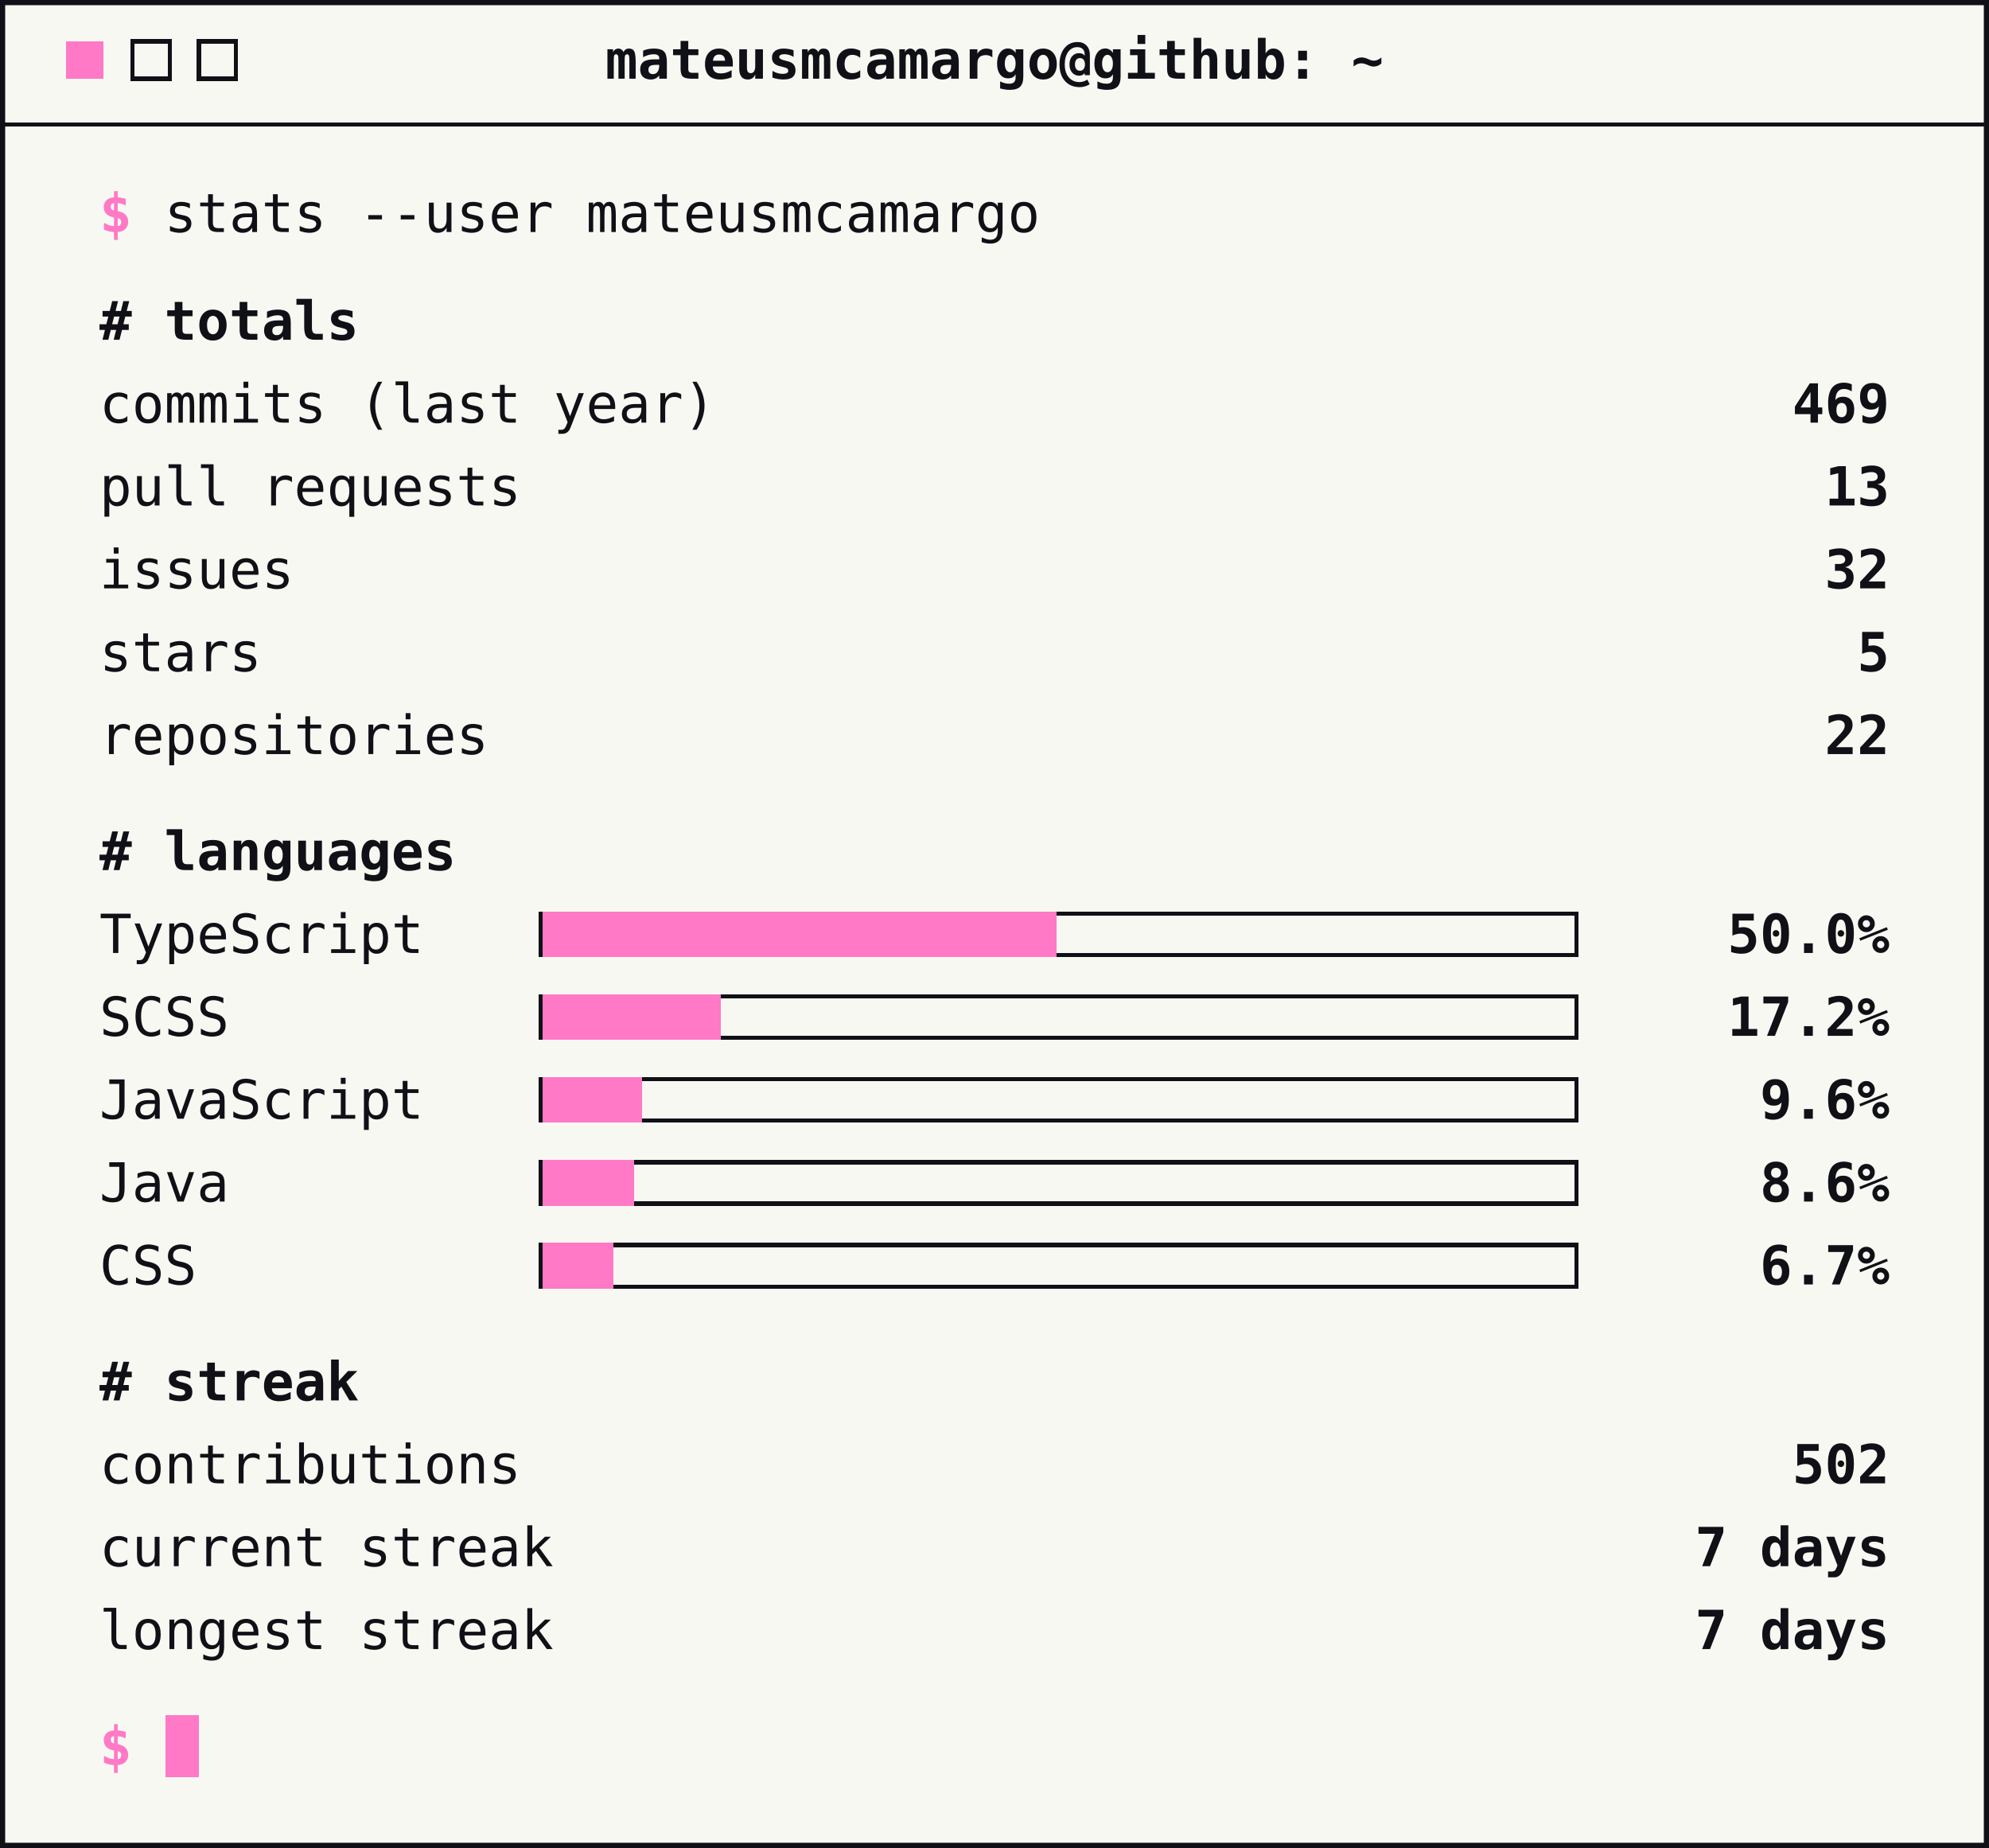
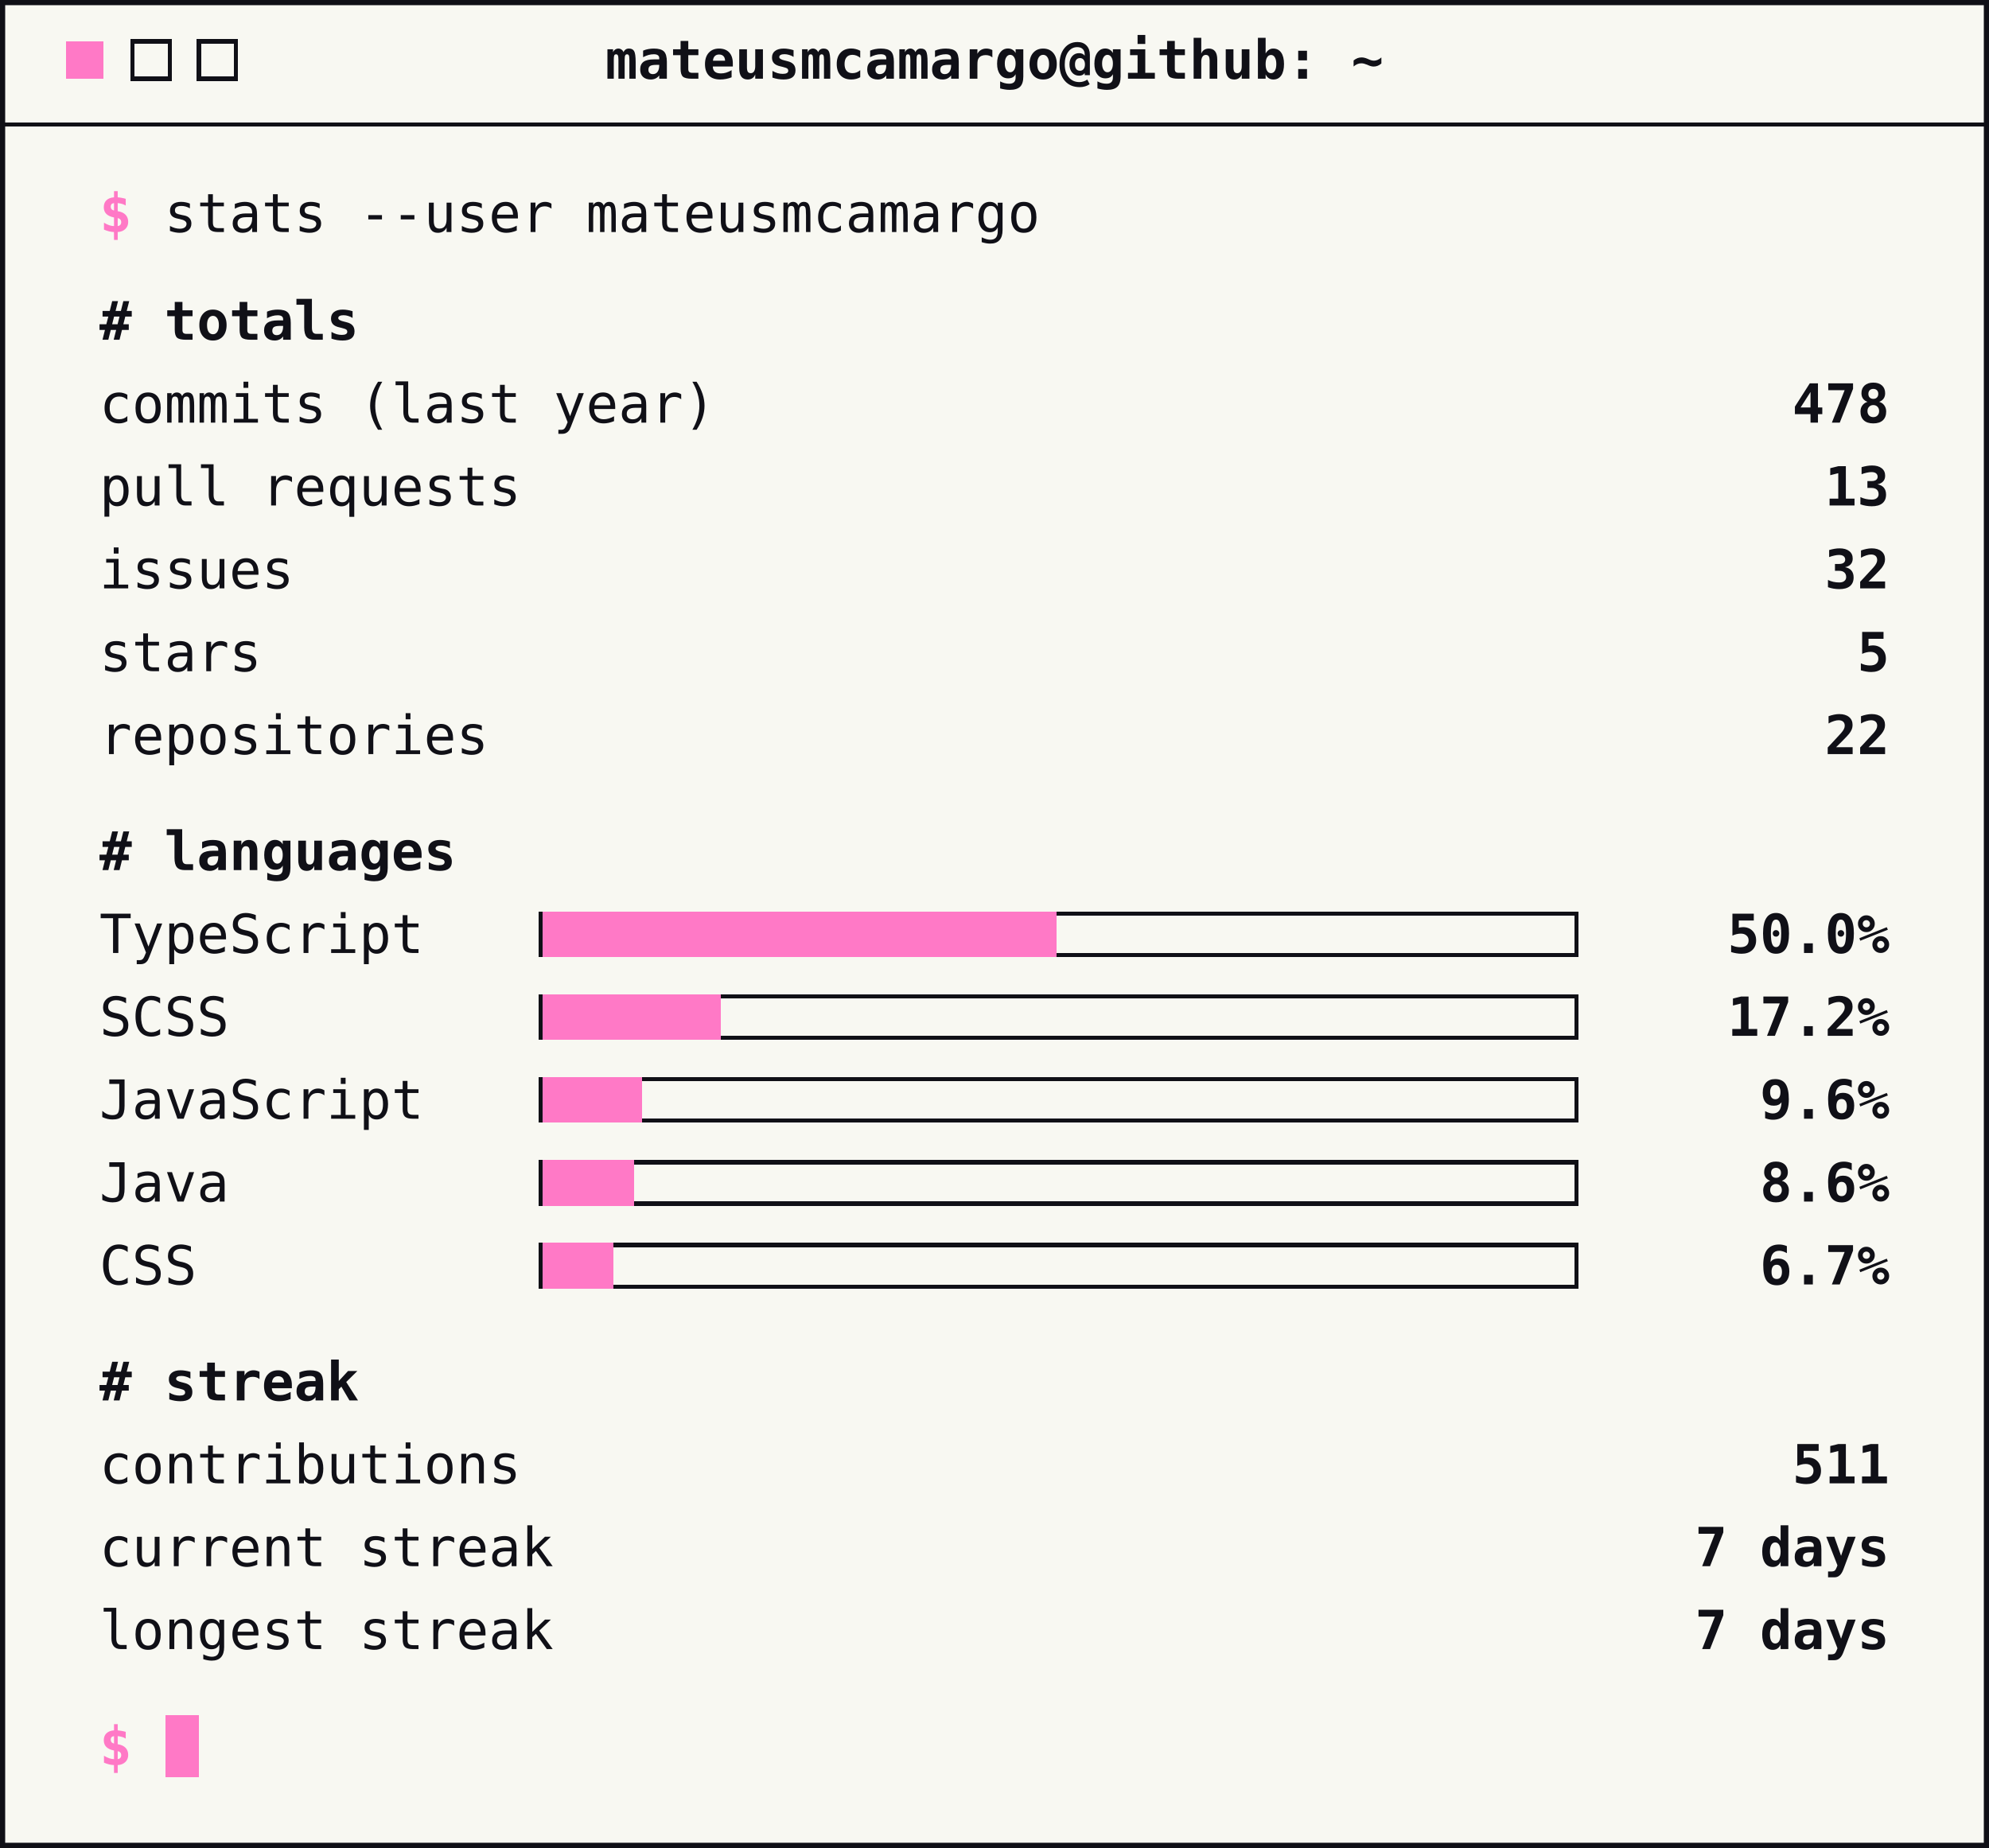
<svg xmlns="http://www.w3.org/2000/svg" width="480" height="446" viewBox="0 0 480 446" role="img" aria-label="GitHub stats">
  <style>
        text { font-family: ui-monospace, SFMono-Regular, Menlo, Consolas, monospace; font-size: 13px; fill: #101017; }
        .accent { fill: #ff79c6; font-weight: bold; }
        .strong { font-weight: bold; }
        .end { text-anchor: end; }
        .mid { text-anchor: middle; }
        .rule { stroke: #101017; stroke-width: 1; shape-rendering: crispEdges; }
        .btn { fill: none; stroke: #101017; stroke-width: 1; shape-rendering: crispEdges; }
        .track { fill: none; stroke: #101017; stroke-width: 1; shape-rendering: crispEdges; }
        .bar { fill: #ff79c6; shape-rendering: crispEdges; }
        .cursor { fill: #ff79c6; shape-rendering: crispEdges; }
    </style>
  <rect x="0.5" y="0.5" width="479" height="445" fill="#f8f8f2" stroke="#101017" stroke-width="1.5" />
  <rect class="cursor" x="16" y="10" width="9" height="9" />
  <rect class="btn" x="32" y="10" width="9" height="9" />
  <rect class="btn" x="48" y="10" width="9" height="9" />
  <text class="strong mid" x="240" y="19">mateusmcamargo@github: ~</text>
  <line class="rule" x1="0" y1="30" x2="480" y2="30" />
  <text x="24" y="56">
    <tspan class="accent">$</tspan> stats --user mateusmcamargo</text>
  <text class="strong" x="24" y="82"># totals</text>
  <text x="24" y="102">commits (last year)</text>
-   <text class="strong end" x="456" y="102">469</text>
+   <text class="strong end" x="456" y="102">478</text>
  <text x="24" y="122">pull requests</text>
  <text class="strong end" x="456" y="122">13</text>
  <text x="24" y="142">issues</text>
  <text class="strong end" x="456" y="142">32</text>
  <text x="24" y="162">stars</text>
  <text class="strong end" x="456" y="162">5</text>
  <text x="24" y="182">repositories</text>
  <text class="strong end" x="456" y="182">22</text>
  <text class="strong" x="24" y="210"># languages</text>
  <text x="24" y="230">TypeScript</text>
  <rect class="track" x="130.5" y="220.5" width="250" height="10" />
  <rect class="bar" x="131" y="220" width="124" height="11" />
  <text class="strong end" x="456" y="230">50.0%</text>
  <text x="24" y="250">SCSS</text>
  <rect class="track" x="130.5" y="240.5" width="250" height="10" />
  <rect class="bar" x="131" y="240" width="43" height="11" />
  <text class="strong end" x="456" y="250">17.2%</text>
  <text x="24" y="270">JavaScript</text>
  <rect class="track" x="130.5" y="260.5" width="250" height="10" />
  <rect class="bar" x="131" y="260" width="24" height="11" />
  <text class="strong end" x="456" y="270">9.6%</text>
  <text x="24" y="290">Java</text>
  <rect class="track" x="130.5" y="280.5" width="250" height="10" />
  <rect class="bar" x="131" y="280" width="22" height="11" />
  <text class="strong end" x="456" y="290">8.6%</text>
  <text x="24" y="310">CSS</text>
  <rect class="track" x="130.5" y="300.5" width="250" height="10" />
  <rect class="bar" x="131" y="300" width="17" height="11" />
  <text class="strong end" x="456" y="310">6.7%</text>
  <text class="strong" x="24" y="338"># streak</text>
  <text x="24" y="358">contributions</text>
-   <text class="strong end" x="456" y="358">502</text>
+   <text class="strong end" x="456" y="358">511</text>
  <text x="24" y="378">current streak</text>
  <text class="strong end" x="456" y="378">7 days</text>
  <text x="24" y="398">longest streak</text>
  <text class="strong end" x="456" y="398">7 days</text>
  <text x="24" y="426">
    <tspan class="accent">$</tspan>
  </text>
  <rect class="cursor" x="40" y="414" width="8" height="15" />
</svg>
